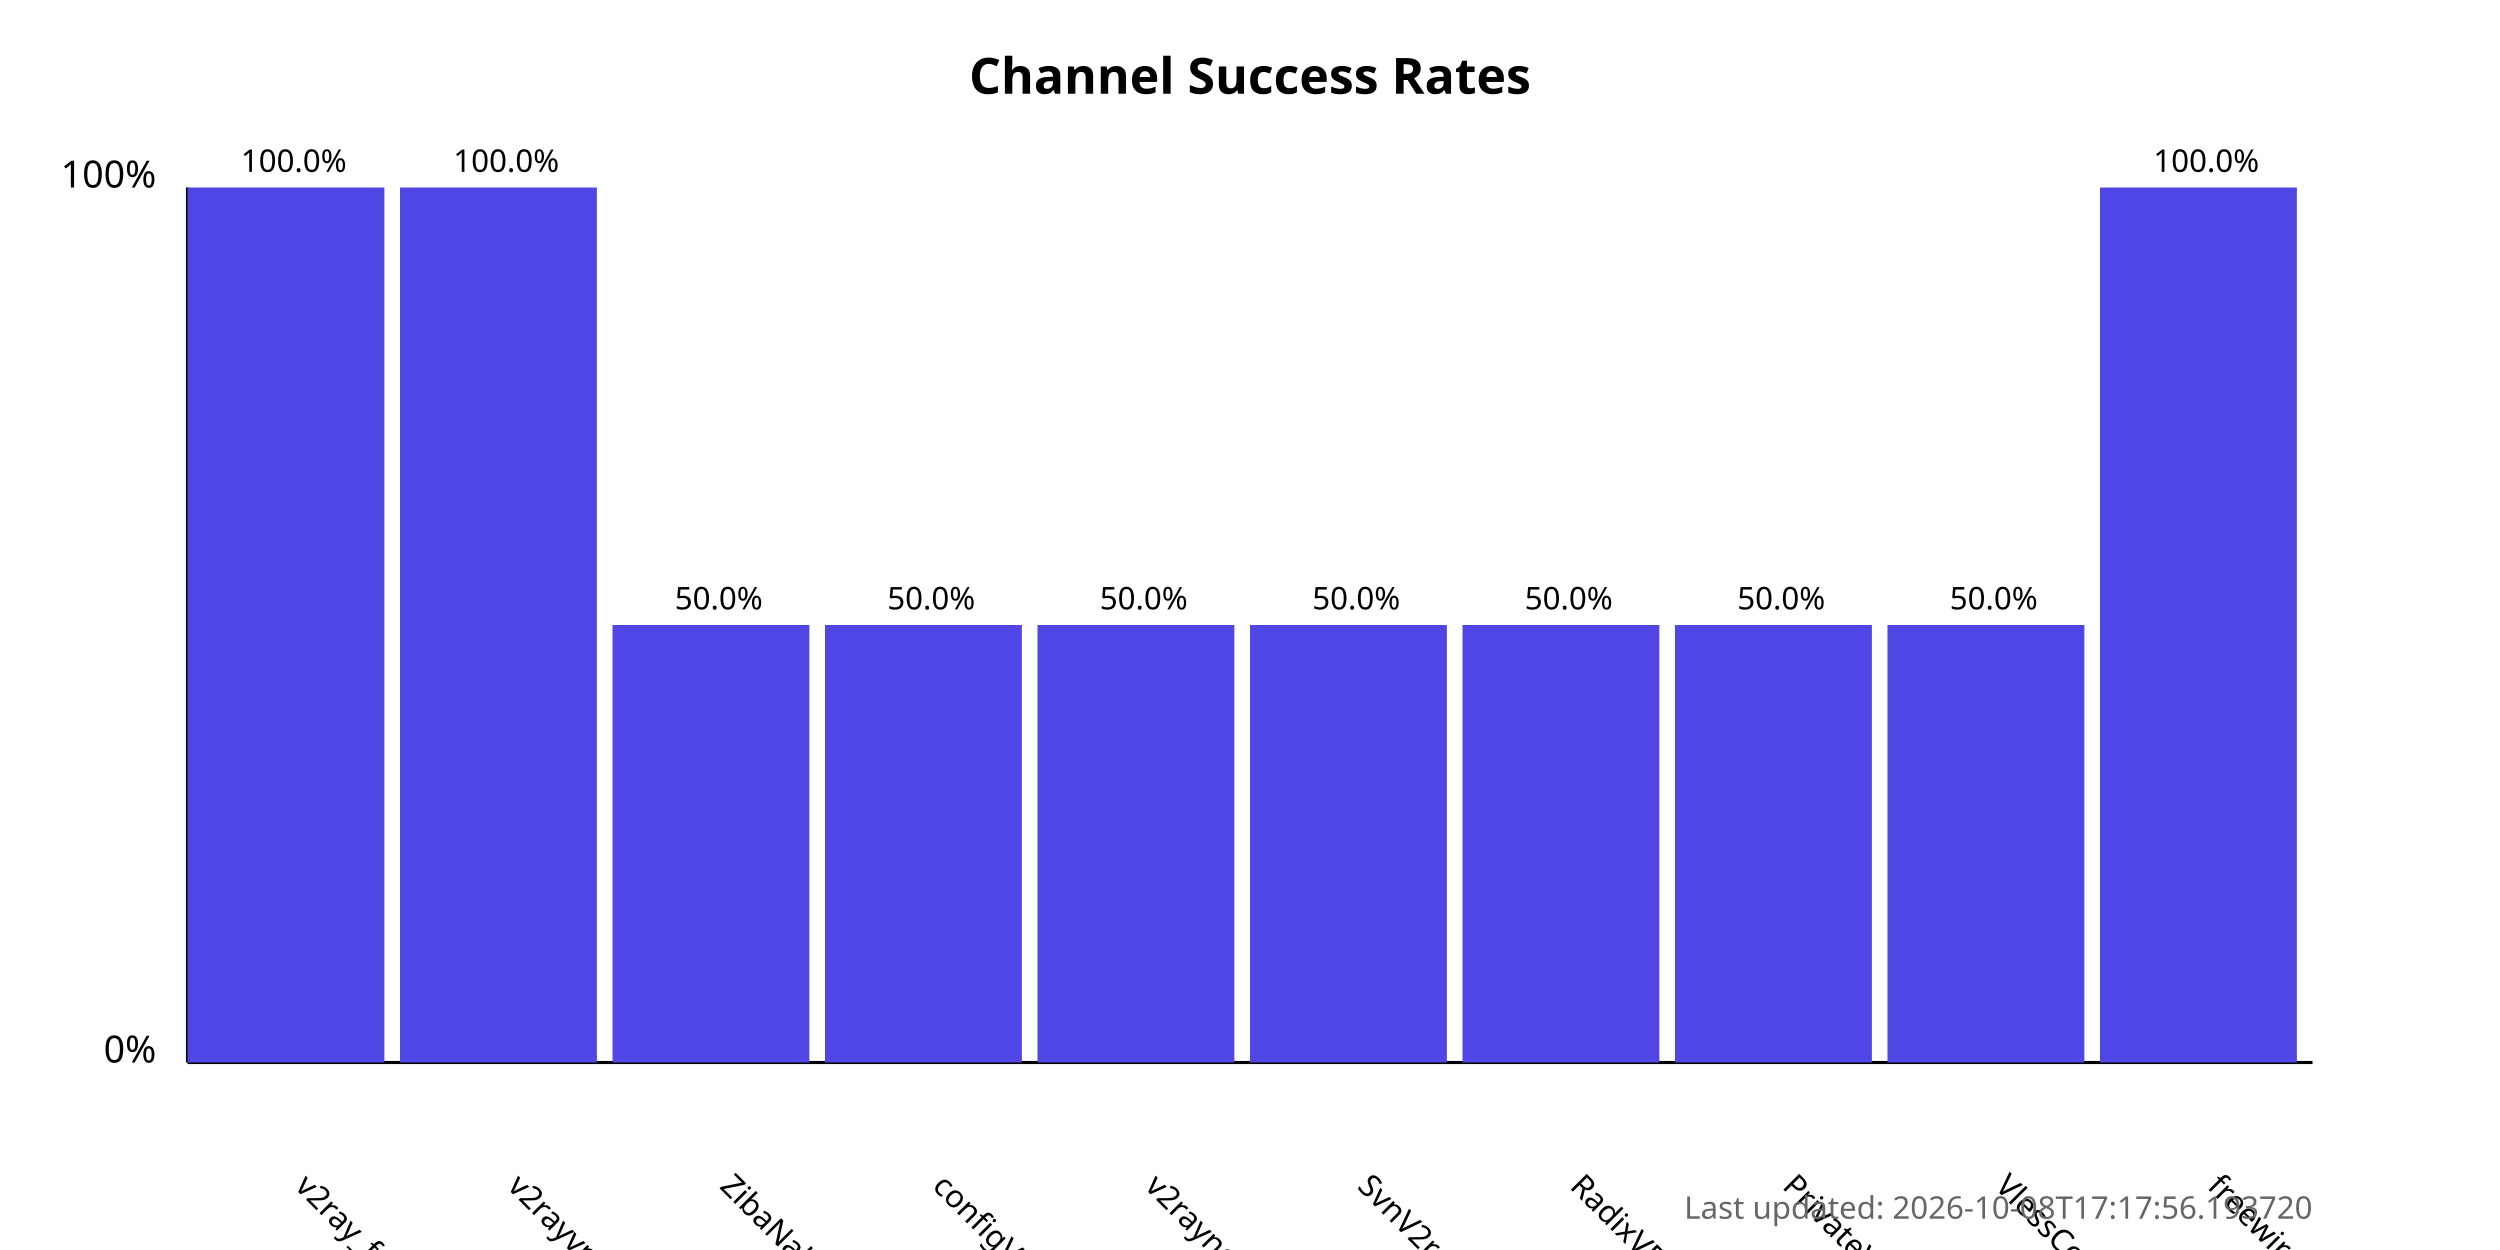
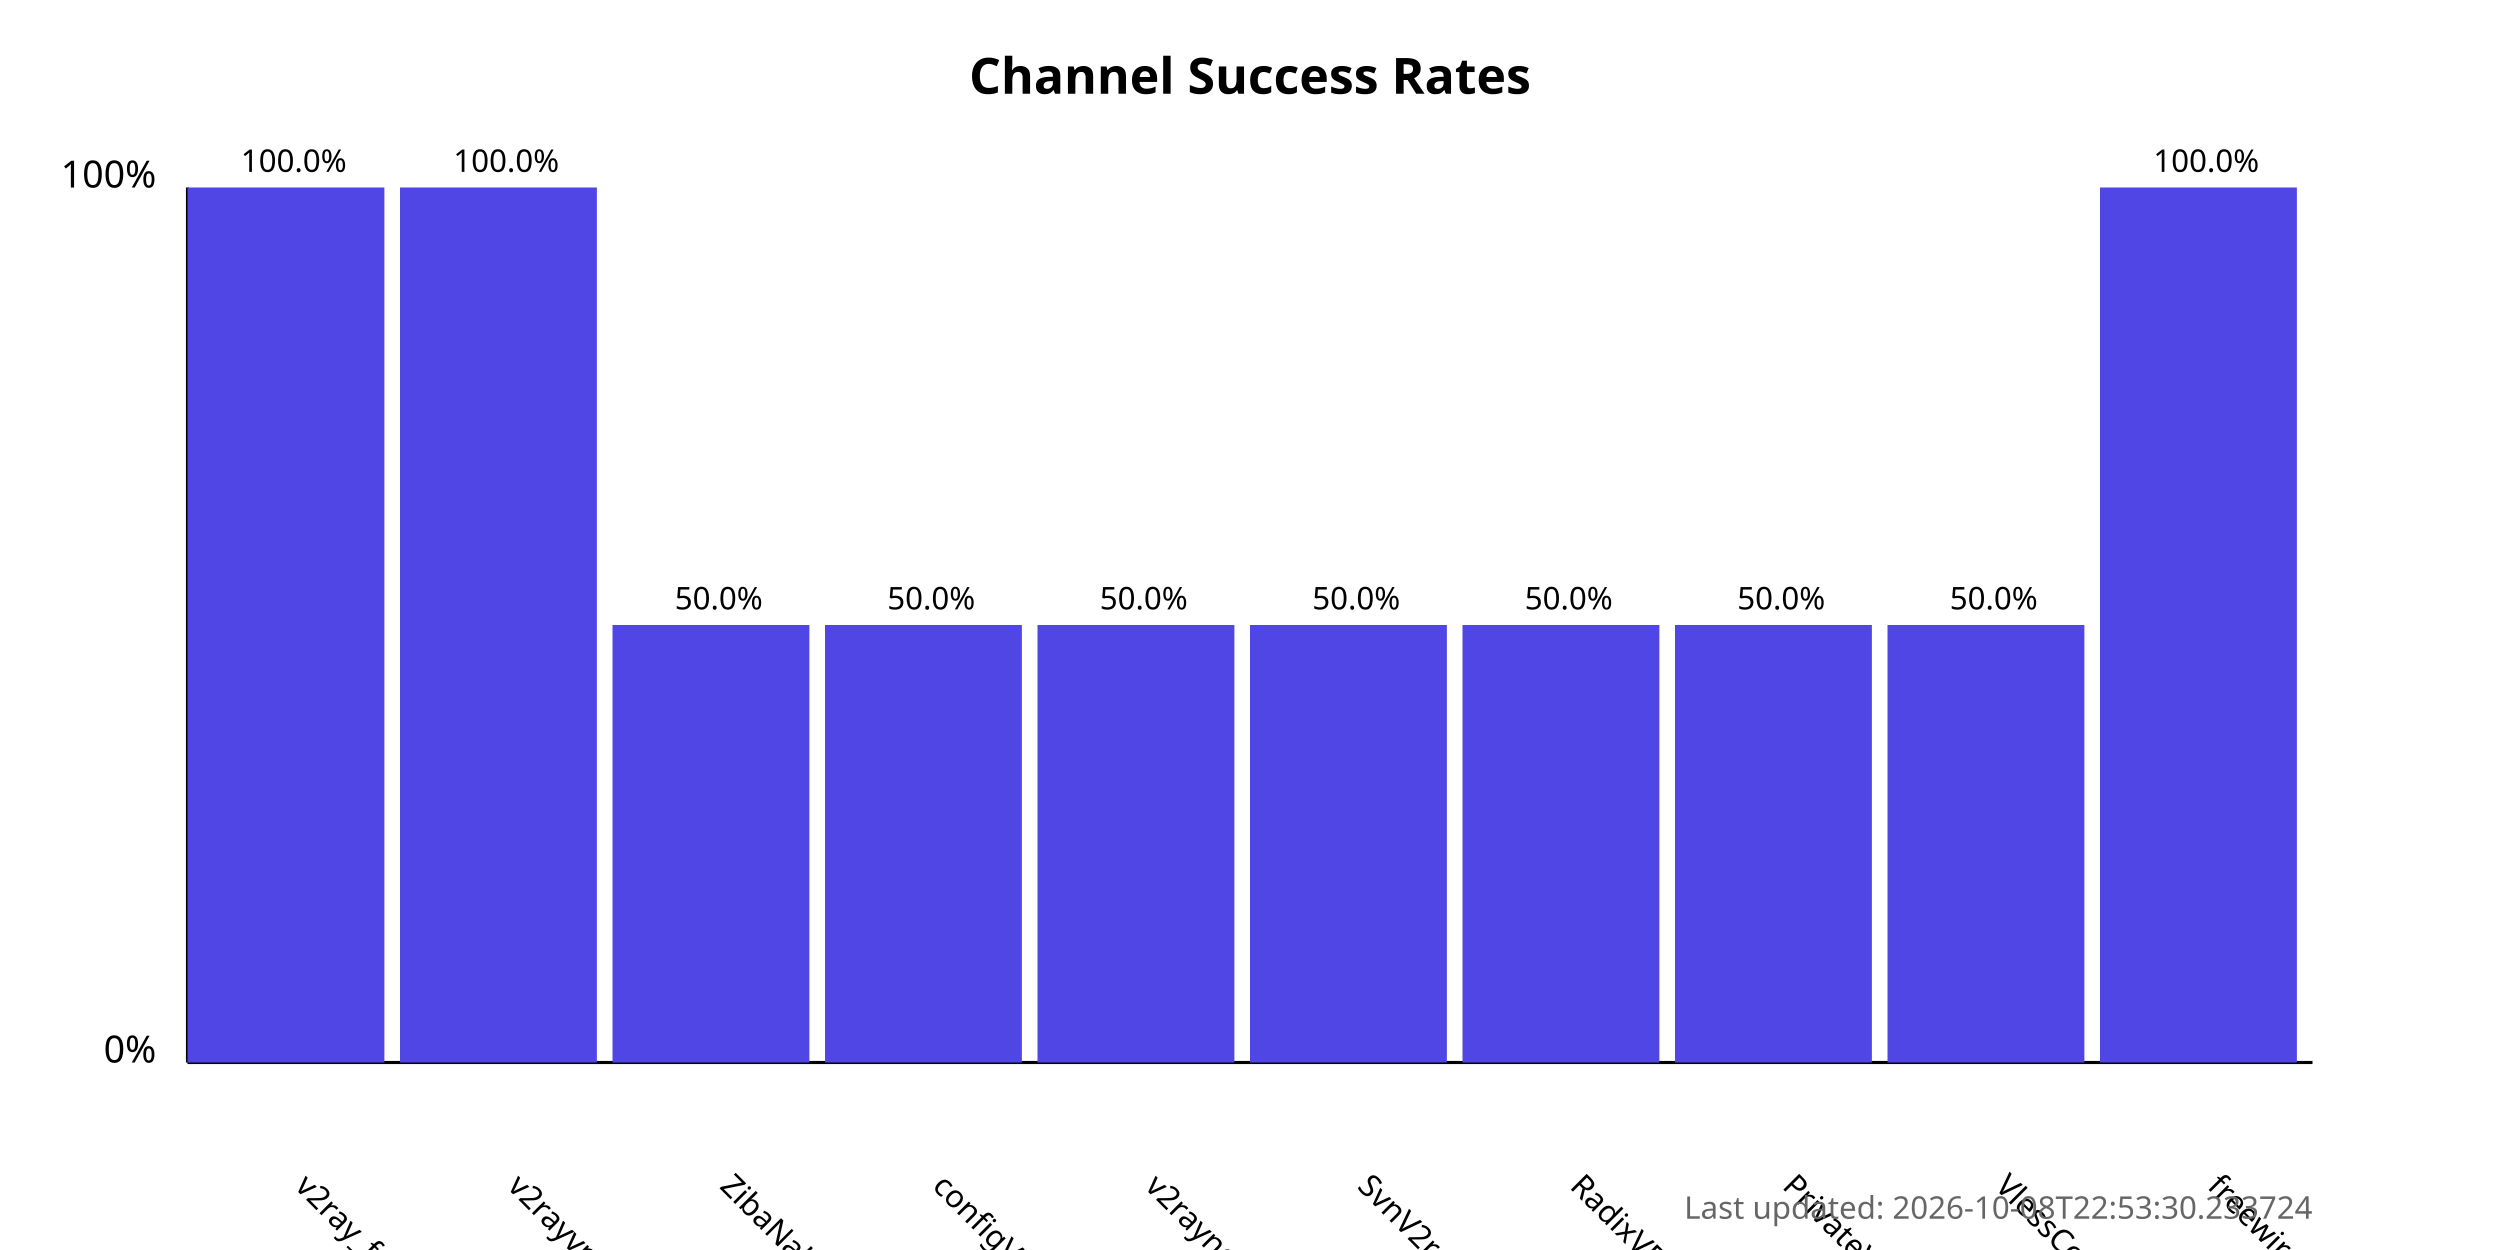
<svg xmlns="http://www.w3.org/2000/svg" width="800" height="400">
  <style>
            .chart-title { font: bold 16px sans-serif; }
            .axis-label { font: 12px sans-serif; }
            .tick-label { font: 10px sans-serif; }
            .bar { fill: #4f46e5; }
            .bar:hover { fill: #6366f1; }
            .timestamp { font: 10px sans-serif; fill: #666; }
        </style>
  <text x="400.0" y="30" text-anchor="middle" class="chart-title">
            Channel Success Rates
        </text>
  <line x1="60" y1="340" x2="60" y2="60" stroke="black" stroke-width="1" />
  <line x1="60" y1="340" x2="740" y2="340" stroke="black" stroke-width="1" />
  <text x="50" y="340" text-anchor="end" class="axis-label">0%</text>
  <text x="50" y="60" text-anchor="end" class="axis-label">100%</text>
  <g>
    <rect x="60" y="60.0" width="63.0" height="280.0" class="bar" />
    <text x="94.0" y="380" transform="rotate(45, 94.0, 380)" text-anchor="start" class="tick-label">
                v2ray_free_conf
            </text>
    <text x="94.0" y="55.0" text-anchor="middle" class="tick-label">
                100.0%
            </text>
  </g>
  <g>
    <rect x="128.0" y="60.0" width="63.0" height="280.0" class="bar" />
    <text x="162.0" y="380" transform="rotate(45, 162.0, 380)" text-anchor="start" class="tick-label">
                v2rayvpno
            </text>
    <text x="162.0" y="55.0" text-anchor="middle" class="tick-label">
                100.0%
            </text>
  </g>
  <g>
    <rect x="196.0" y="200.0" width="63.0" height="140.0" class="bar" />
    <text x="230.0" y="380" transform="rotate(45, 230.0, 380)" text-anchor="start" class="tick-label">
                ZibaNabz
            </text>
    <text x="230.0" y="195.0" text-anchor="middle" class="tick-label">
                50.0%
            </text>
  </g>
  <g>
    <rect x="264.0" y="200.0" width="63.0" height="140.0" class="bar" />
    <text x="298.0" y="380" transform="rotate(45, 298.0, 380)" text-anchor="start" class="tick-label">
                configV2rayForFree
            </text>
    <text x="298.0" y="195.0" text-anchor="middle" class="tick-label">
                50.0%
            </text>
  </g>
  <g>
    <rect x="332.0" y="200.0" width="63.0" height="140.0" class="bar" />
    <text x="366.0" y="380" transform="rotate(45, 366.0, 380)" text-anchor="start" class="tick-label">
                v2rayngvpn
            </text>
    <text x="366.0" y="195.0" text-anchor="middle" class="tick-label">
                50.0%
            </text>
  </g>
  <g>
    <rect x="400.0" y="200.0" width="63.0" height="140.0" class="bar" />
    <text x="434.0" y="380" transform="rotate(45, 434.0, 380)" text-anchor="start" class="tick-label">
                SvnV2ray
            </text>
    <text x="434.0" y="195.0" text-anchor="middle" class="tick-label">
                50.0%
            </text>
  </g>
  <g>
    <rect x="468.0" y="200.0" width="63.0" height="140.0" class="bar" />
    <text x="502.0" y="380" transform="rotate(45, 502.0, 380)" text-anchor="start" class="tick-label">
                RadixVPN
            </text>
    <text x="502.0" y="195.0" text-anchor="middle" class="tick-label">
                50.0%
            </text>
  </g>
  <g>
    <rect x="536.0" y="200.0" width="63.0" height="140.0" class="bar" />
    <text x="570.0" y="380" transform="rotate(45, 570.0, 380)" text-anchor="start" class="tick-label">
                PrivateVPNs
            </text>
    <text x="570.0" y="195.0" text-anchor="middle" class="tick-label">
                50.0%
            </text>
  </g>
  <g>
    <rect x="604.0" y="200.0" width="63.0" height="140.0" class="bar" />
    <text x="638.0" y="380" transform="rotate(45, 638.0, 380)" text-anchor="start" class="tick-label">
                VlessConfig
            </text>
    <text x="638.0" y="195.0" text-anchor="middle" class="tick-label">
                50.0%
            </text>
  </g>
  <g>
    <rect x="672.0" y="60.0" width="63.0" height="280.0" class="bar" />
    <text x="706.0" y="380" transform="rotate(45, 706.0, 380)" text-anchor="start" class="tick-label">
                freewireguard
            </text>
    <text x="706.0" y="55.0" text-anchor="middle" class="tick-label">
                100.0%
            </text>
  </g>
  <text x="740" y="390" text-anchor="end" class="timestamp">
-             Last updated: 2026-10-08T17:17:56.193720
+             Last updated: 2026-10-08T22:53:30.233724
        </text>
</svg>
